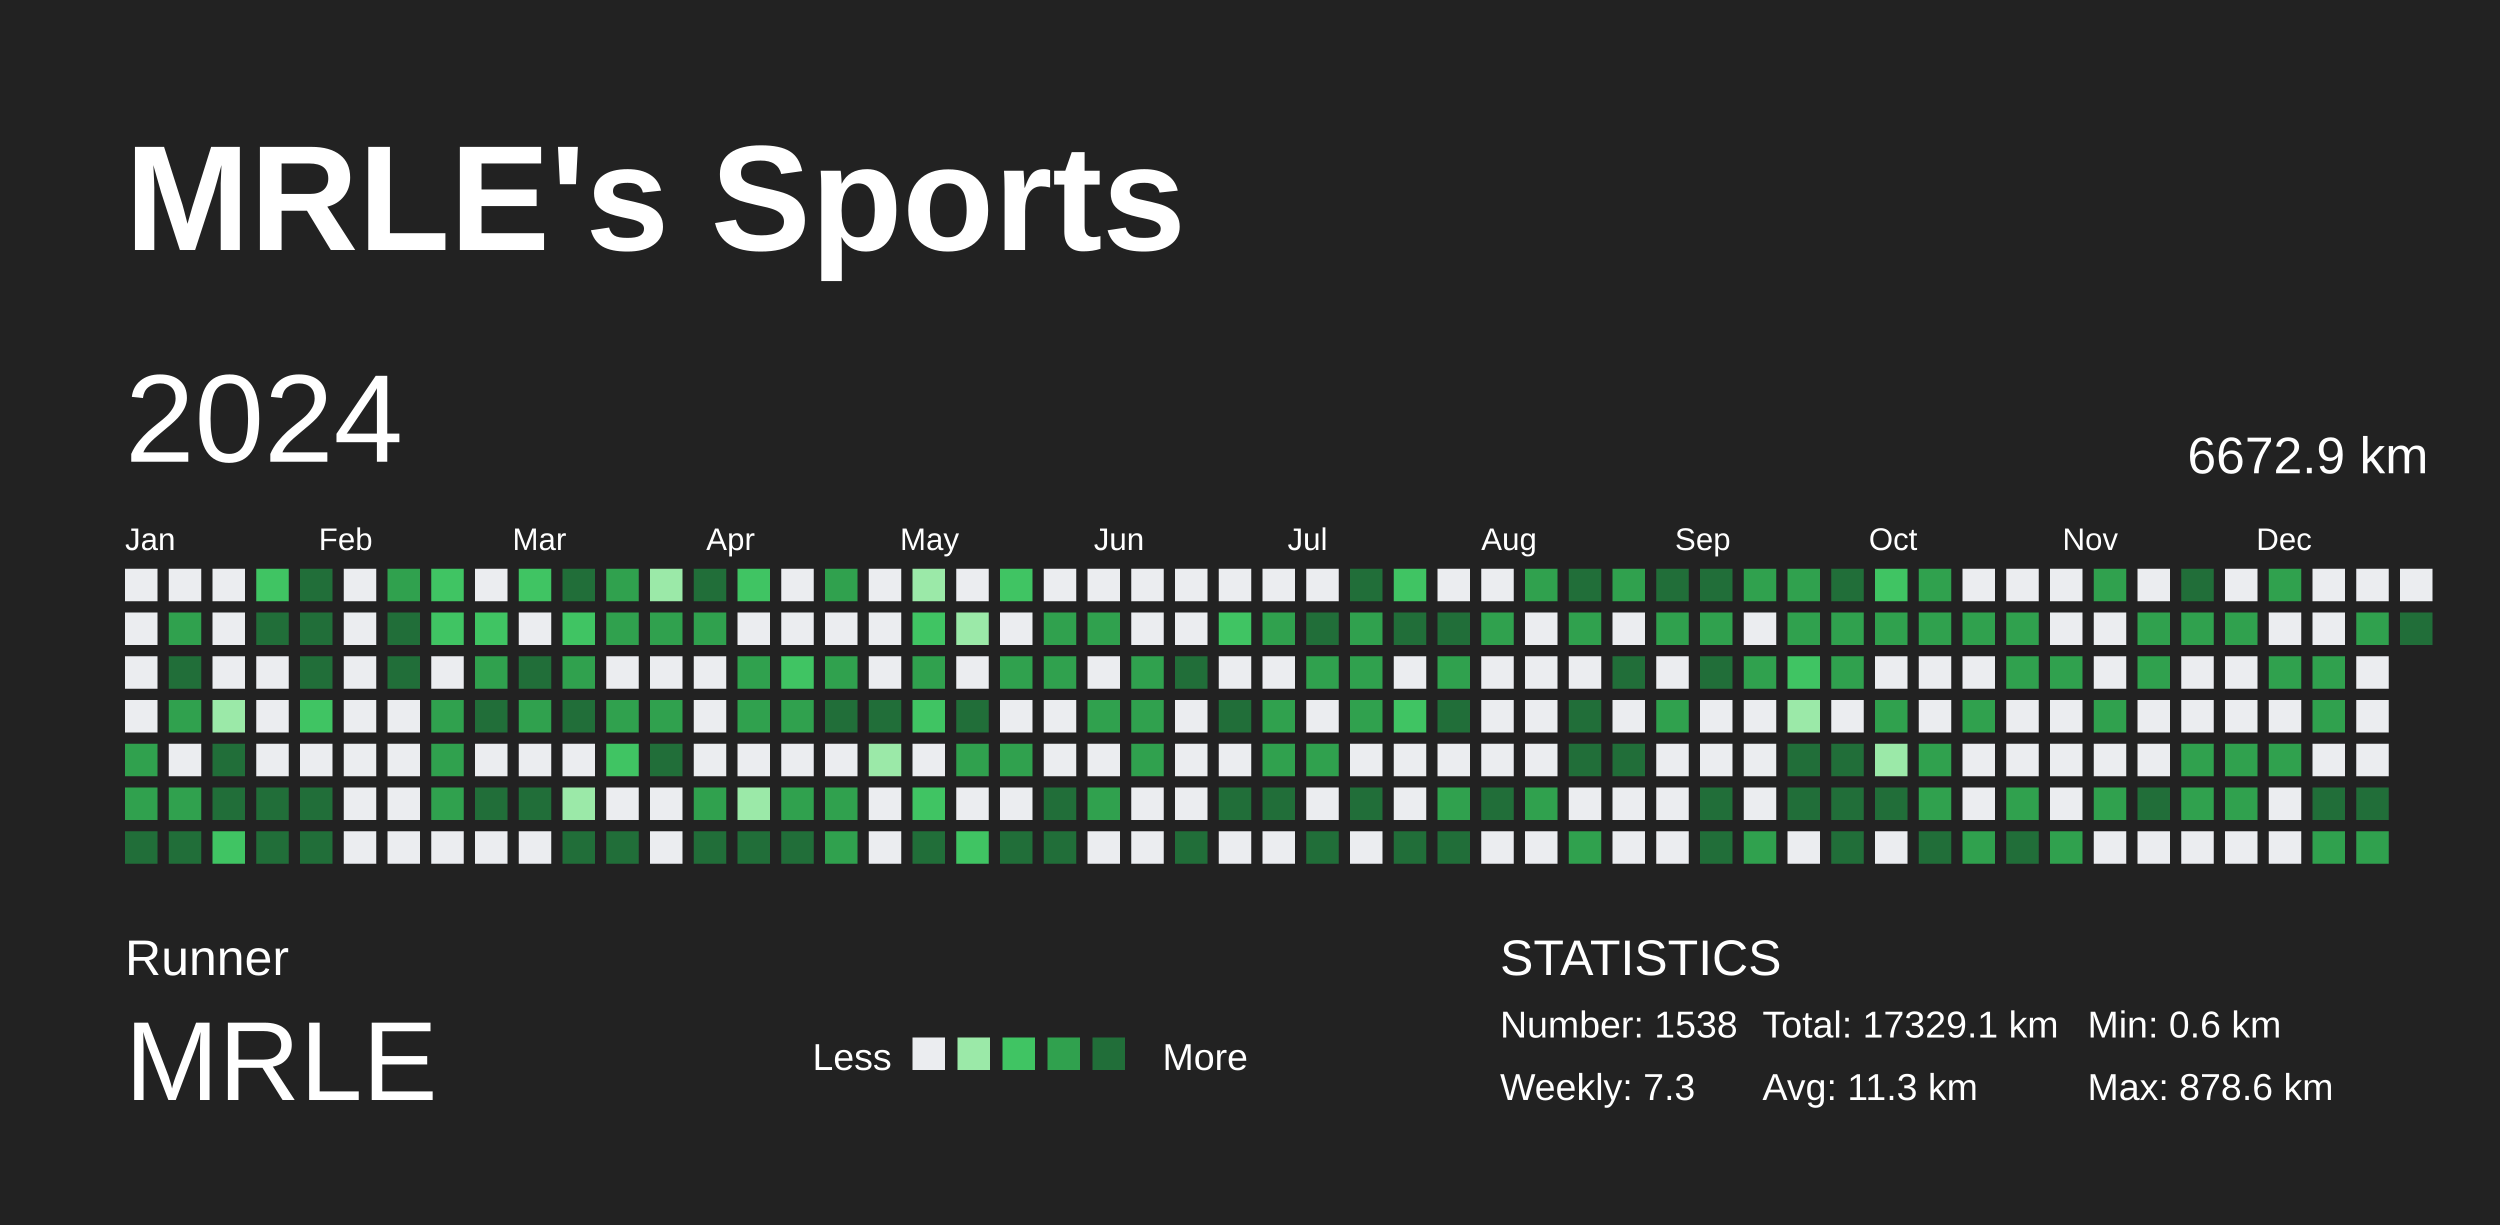
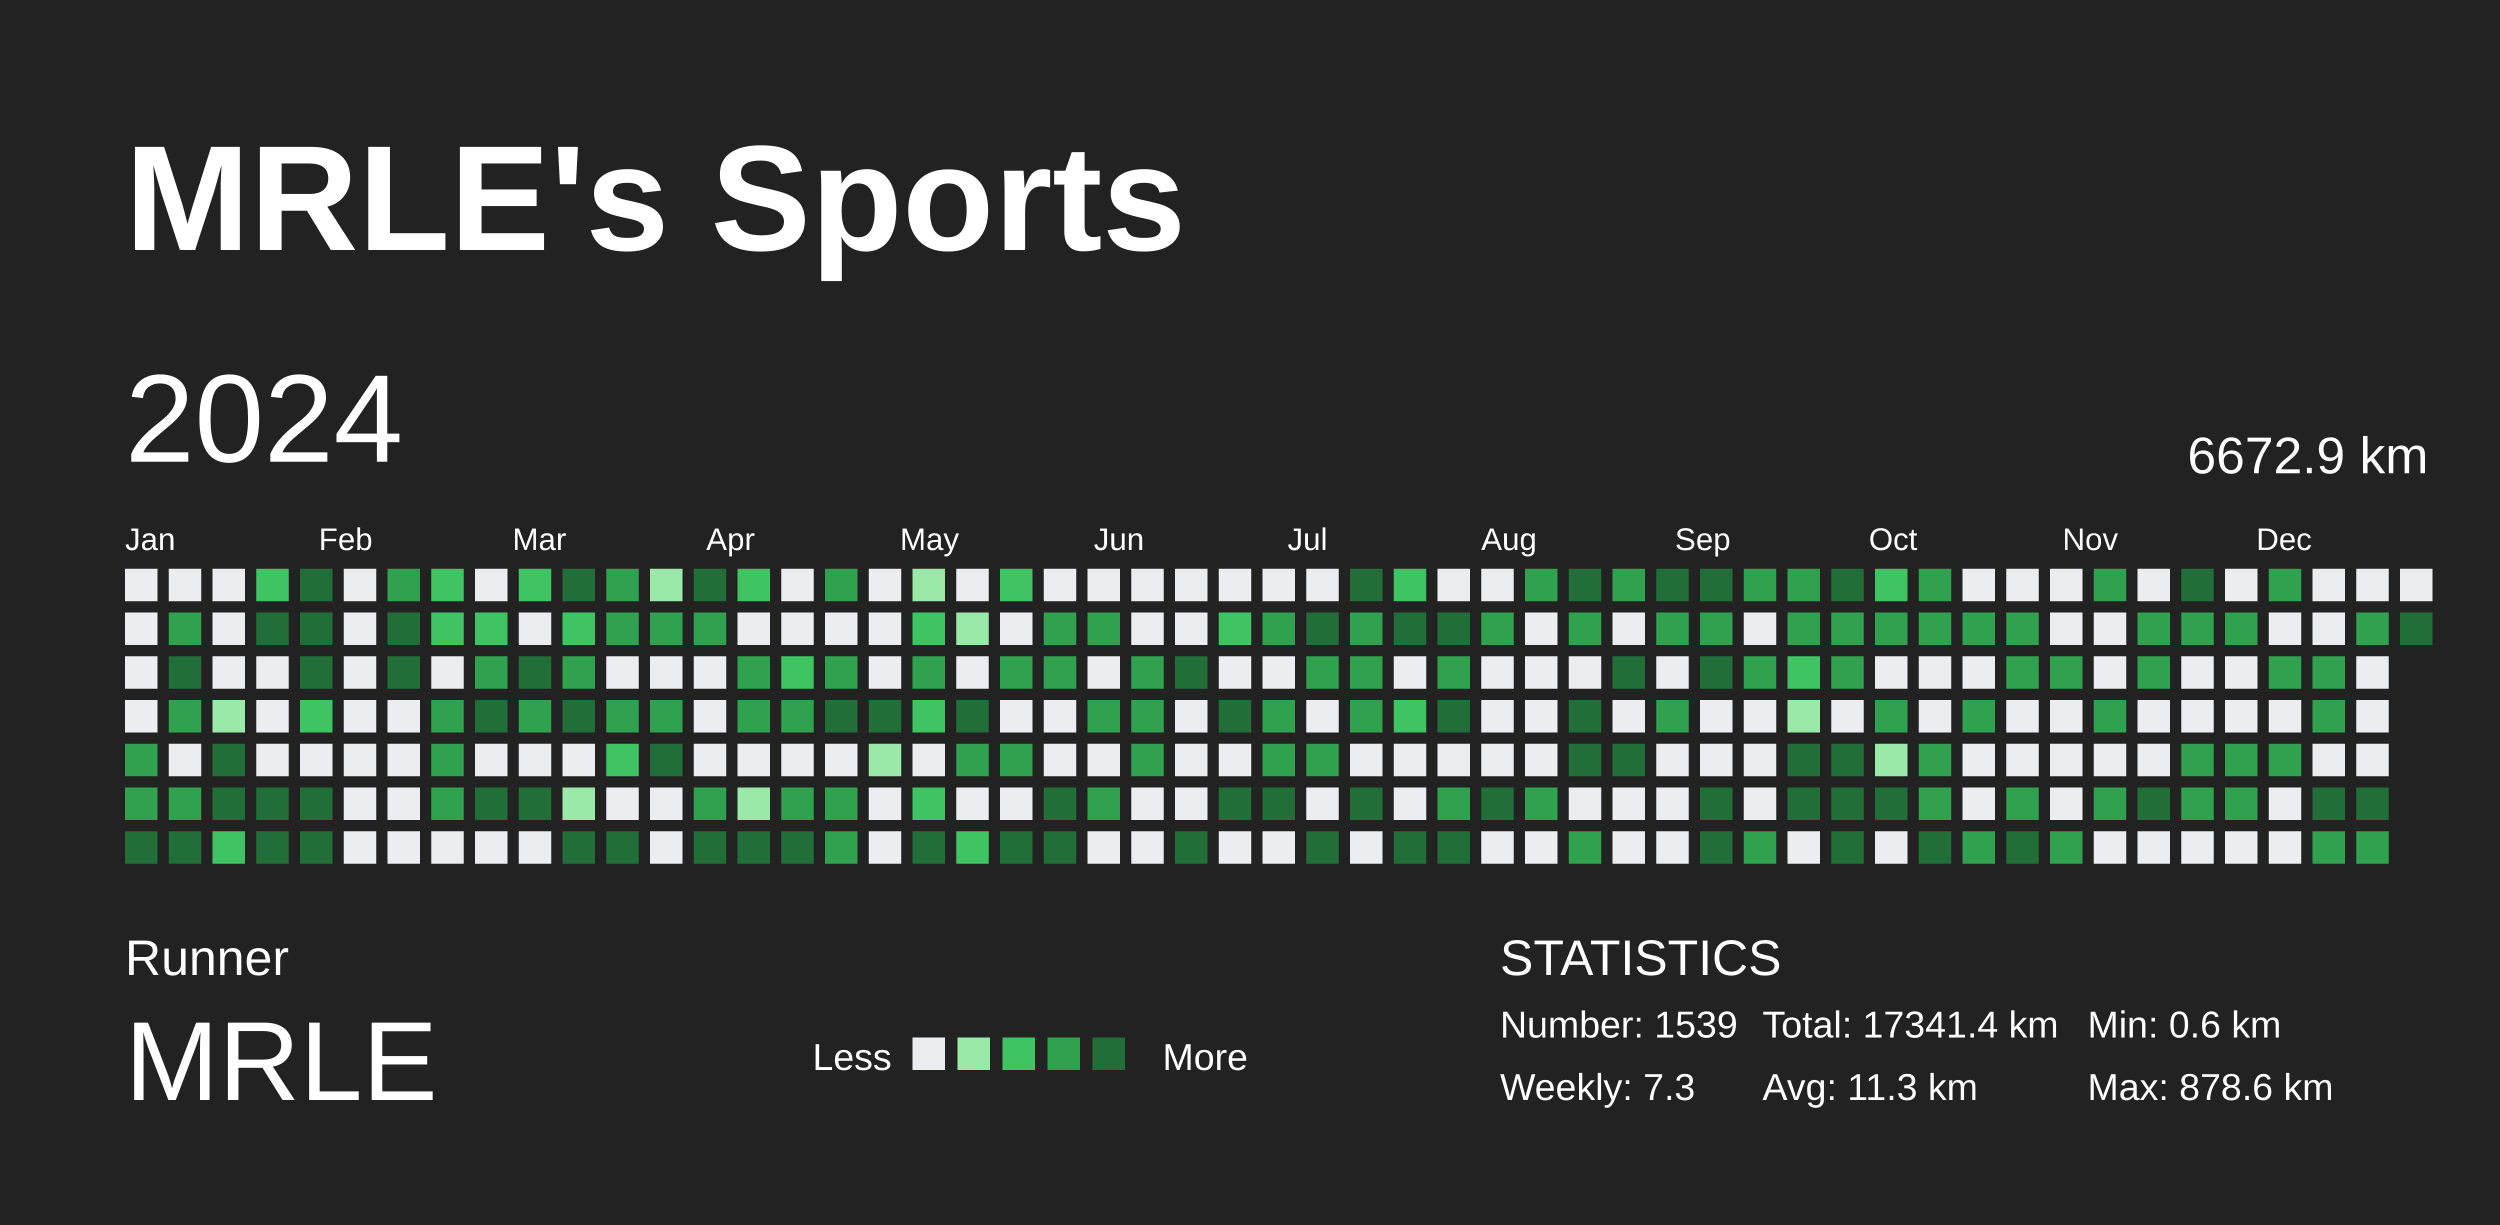
<svg xmlns="http://www.w3.org/2000/svg" baseProfile="full" height="98mm" version="1.1" viewBox="0,0,200,98" width="200mm">
  <defs />
  <rect fill="#222222" height="98" width="200" x="0" y="0" />
  <text fill="#FFFFFF" style="font-size:12px; font-family:Arial; font-weight:bold;" x="10" y="20">MRLE's Sports</text>
  <text fill="#FFFFFF" style="font-size:4px; font-family:Arial" x="10" y="78">Runner</text>
  <text fill="#FFFFFF" style="font-size:9px; font-family:Arial" x="10" y="88">MRLE</text>
  <text fill="#FFFFFF" style="font-size:3px; font-family:Arial" x="65" y="85.6">Less</text>
  <rect fill="#ebedf0" height="2.6" width="2.6" x="73" y="83" />
  <rect fill="#9be9a8" height="2.6" width="2.6" x="76.6" y="83" />
  <rect fill="#40c463" height="2.6" width="2.6" x="80.2" y="83" />
  <rect fill="#30a14e" height="2.6" width="2.6" x="83.8" y="83" />
  <rect fill="#216e39" height="2.6" width="2.6" x="87.4" y="83" />
  <text fill="#FFFFFF" style="font-size:3px; font-family:Arial" x="93" y="85.6">More</text>
  <text fill="#FFFFFF" style="font-size:4px; font-family:Arial" x="120" y="78">STATISTICS</text>
-   <text fill="#FFFFFF" style="font-size:3px; font-family:Arial" x="120" y="83">Number: 1538</text>
+   <text fill="#FFFFFF" style="font-size:3px; font-family:Arial" x="120" y="83">Number: 1539</text>
  <text fill="#FFFFFF" style="font-size:3px; font-family:Arial" x="120" y="88">Weekly: 7.3</text>
-   <text fill="#FFFFFF" style="font-size:3px; font-family:Arial" x="141" y="83">Total: 17329.1 km</text>
+   <text fill="#FFFFFF" style="font-size:3px; font-family:Arial" x="141" y="83">Total: 17341.4 km</text>
  <text fill="#FFFFFF" style="font-size:3px; font-family:Arial" x="141" y="88">Avg: 11.3 km</text>
  <text fill="#FFFFFF" style="font-size:3px; font-family:Arial" x="167" y="83">Min: 0.6 km</text>
  <text fill="#FFFFFF" style="font-size:3px; font-family:Arial" x="167" y="88">Max: 878.6 km</text>
  <text dominant-baseline="hanging" fill="#FFFFFF" style="font-size:10.0px; font-family:Arial;" x="10" y="30">2024</text>
  <text dominant-baseline="hanging" fill="#FFFFFF" style="font-size:4.125px; font-family:Arial;" x="175" y="35">6672.9 km</text>
  <text fill="#FFFFFF" style="font-size:2.5px; font-family:Arial" x="10.0" y="44">Jan</text>
  <text fill="#FFFFFF" style="font-size:2.5px; font-family:Arial" x="25.5" y="44">Feb</text>
  <text fill="#FFFFFF" style="font-size:2.5px; font-family:Arial" x="41.0" y="44">Mar</text>
  <text fill="#FFFFFF" style="font-size:2.5px; font-family:Arial" x="56.5" y="44">Apr</text>
  <text fill="#FFFFFF" style="font-size:2.5px; font-family:Arial" x="72.0" y="44">May</text>
  <text fill="#FFFFFF" style="font-size:2.5px; font-family:Arial" x="87.5" y="44">Jun</text>
  <text fill="#FFFFFF" style="font-size:2.5px; font-family:Arial" x="103.0" y="44">Jul</text>
  <text fill="#FFFFFF" style="font-size:2.5px; font-family:Arial" x="118.5" y="44">Aug</text>
  <text fill="#FFFFFF" style="font-size:2.5px; font-family:Arial" x="134.0" y="44">Sep</text>
  <text fill="#FFFFFF" style="font-size:2.5px; font-family:Arial" x="149.5" y="44">Oct</text>
  <text fill="#FFFFFF" style="font-size:2.5px; font-family:Arial" x="165.0" y="44">Nov</text>
  <text fill="#FFFFFF" style="font-size:2.5px; font-family:Arial" x="180.5" y="44">Dec</text>
  <rect fill="#ebedf0" height="2.6" width="2.6" x="10.0" y="45.5" />
  <rect fill="#ebedf0" height="2.6" width="2.6" x="10.0" y="49.0" />
  <rect fill="#ebedf0" height="2.6" width="2.6" x="10.0" y="52.5" />
  <rect fill="#ebedf0" height="2.6" width="2.6" x="10.0" y="56.0" />
  <rect fill="#30a14e" height="2.6" width="2.6" x="10.0" y="59.5" />
  <rect fill="#30a14e" height="2.6" width="2.6" x="10.0" y="63.0" />
  <rect fill="#216e39" height="2.6" width="2.6" x="10.0" y="66.5" />
  <rect fill="#ebedf0" height="2.6" width="2.6" x="13.5" y="45.5" />
  <rect fill="#30a14e" height="2.6" width="2.6" x="13.5" y="49.0" />
  <rect fill="#216e39" height="2.6" width="2.6" x="13.5" y="52.5" />
  <rect fill="#30a14e" height="2.6" width="2.6" x="13.5" y="56.0" />
  <rect fill="#ebedf0" height="2.6" width="2.6" x="13.5" y="59.5" />
  <rect fill="#30a14e" height="2.6" width="2.6" x="13.5" y="63.0" />
  <rect fill="#216e39" height="2.6" width="2.6" x="13.5" y="66.5" />
  <rect fill="#ebedf0" height="2.6" width="2.6" x="17.0" y="45.5" />
  <rect fill="#ebedf0" height="2.6" width="2.6" x="17.0" y="49.0" />
  <rect fill="#ebedf0" height="2.6" width="2.6" x="17.0" y="52.5" />
  <rect fill="#9be9a8" height="2.6" width="2.6" x="17.0" y="56.0" />
  <rect fill="#216e39" height="2.6" width="2.6" x="17.0" y="59.5" />
  <rect fill="#216e39" height="2.6" width="2.6" x="17.0" y="63.0" />
  <rect fill="#40c463" height="2.6" width="2.6" x="17.0" y="66.5" />
  <rect fill="#40c463" height="2.6" width="2.6" x="20.5" y="45.5" />
  <rect fill="#216e39" height="2.6" width="2.6" x="20.5" y="49.0" />
  <rect fill="#ebedf0" height="2.6" width="2.6" x="20.5" y="52.5" />
  <rect fill="#ebedf0" height="2.6" width="2.6" x="20.5" y="56.0" />
  <rect fill="#ebedf0" height="2.6" width="2.6" x="20.5" y="59.5" />
  <rect fill="#216e39" height="2.6" width="2.6" x="20.5" y="63.0" />
  <rect fill="#216e39" height="2.6" width="2.6" x="20.5" y="66.5" />
  <rect fill="#216e39" height="2.6" width="2.6" x="24.0" y="45.5" />
  <rect fill="#216e39" height="2.6" width="2.6" x="24.0" y="49.0" />
  <rect fill="#216e39" height="2.6" width="2.6" x="24.0" y="52.5" />
  <rect fill="#40c463" height="2.6" width="2.6" x="24.0" y="56.0" />
  <rect fill="#ebedf0" height="2.6" width="2.6" x="24.0" y="59.5" />
  <rect fill="#216e39" height="2.6" width="2.6" x="24.0" y="63.0" />
  <rect fill="#216e39" height="2.6" width="2.6" x="24.0" y="66.5" />
  <rect fill="#ebedf0" height="2.6" width="2.6" x="27.5" y="45.5" />
  <rect fill="#ebedf0" height="2.6" width="2.6" x="27.5" y="49.0" />
  <rect fill="#ebedf0" height="2.6" width="2.6" x="27.5" y="52.5" />
  <rect fill="#ebedf0" height="2.6" width="2.6" x="27.5" y="56.0" />
  <rect fill="#ebedf0" height="2.6" width="2.6" x="27.5" y="59.5" />
  <rect fill="#ebedf0" height="2.6" width="2.6" x="27.5" y="63.0" />
  <rect fill="#ebedf0" height="2.6" width="2.6" x="27.5" y="66.5" />
  <rect fill="#30a14e" height="2.6" width="2.6" x="31.0" y="45.5" />
  <rect fill="#216e39" height="2.6" width="2.6" x="31.0" y="49.0" />
  <rect fill="#216e39" height="2.6" width="2.6" x="31.0" y="52.5" />
  <rect fill="#ebedf0" height="2.6" width="2.6" x="31.0" y="56.0" />
  <rect fill="#ebedf0" height="2.6" width="2.6" x="31.0" y="59.5" />
  <rect fill="#ebedf0" height="2.6" width="2.6" x="31.0" y="63.0" />
  <rect fill="#ebedf0" height="2.6" width="2.6" x="31.0" y="66.5" />
  <rect fill="#40c463" height="2.6" width="2.6" x="34.5" y="45.5" />
  <rect fill="#40c463" height="2.6" width="2.6" x="34.5" y="49.0" />
  <rect fill="#ebedf0" height="2.6" width="2.6" x="34.5" y="52.5" />
  <rect fill="#30a14e" height="2.6" width="2.6" x="34.5" y="56.0" />
  <rect fill="#30a14e" height="2.6" width="2.6" x="34.5" y="59.5" />
  <rect fill="#30a14e" height="2.6" width="2.6" x="34.5" y="63.0" />
  <rect fill="#ebedf0" height="2.6" width="2.6" x="34.5" y="66.5" />
  <rect fill="#ebedf0" height="2.6" width="2.6" x="38.0" y="45.5" />
  <rect fill="#40c463" height="2.6" width="2.6" x="38.0" y="49.0" />
  <rect fill="#30a14e" height="2.6" width="2.6" x="38.0" y="52.5" />
  <rect fill="#216e39" height="2.6" width="2.6" x="38.0" y="56.0" />
  <rect fill="#ebedf0" height="2.6" width="2.6" x="38.0" y="59.5" />
  <rect fill="#216e39" height="2.6" width="2.6" x="38.0" y="63.0" />
  <rect fill="#ebedf0" height="2.6" width="2.6" x="38.0" y="66.5" />
  <rect fill="#40c463" height="2.6" width="2.6" x="41.5" y="45.5" />
  <rect fill="#ebedf0" height="2.6" width="2.6" x="41.5" y="49.0" />
  <rect fill="#216e39" height="2.6" width="2.6" x="41.5" y="52.5" />
  <rect fill="#30a14e" height="2.6" width="2.6" x="41.5" y="56.0" />
  <rect fill="#ebedf0" height="2.6" width="2.6" x="41.5" y="59.5" />
  <rect fill="#216e39" height="2.6" width="2.6" x="41.5" y="63.0" />
  <rect fill="#ebedf0" height="2.6" width="2.6" x="41.5" y="66.5" />
  <rect fill="#216e39" height="2.6" width="2.6" x="45.0" y="45.5" />
  <rect fill="#40c463" height="2.6" width="2.6" x="45.0" y="49.0" />
  <rect fill="#30a14e" height="2.6" width="2.6" x="45.0" y="52.5" />
  <rect fill="#216e39" height="2.6" width="2.6" x="45.0" y="56.0" />
  <rect fill="#ebedf0" height="2.6" width="2.6" x="45.0" y="59.5" />
  <rect fill="#9be9a8" height="2.6" width="2.6" x="45.0" y="63.0" />
  <rect fill="#216e39" height="2.6" width="2.6" x="45.0" y="66.5" />
  <rect fill="#30a14e" height="2.6" width="2.6" x="48.5" y="45.5" />
  <rect fill="#30a14e" height="2.6" width="2.6" x="48.5" y="49.0" />
  <rect fill="#ebedf0" height="2.6" width="2.6" x="48.5" y="52.5" />
  <rect fill="#30a14e" height="2.6" width="2.6" x="48.5" y="56.0" />
  <rect fill="#40c463" height="2.6" width="2.6" x="48.5" y="59.5" />
  <rect fill="#ebedf0" height="2.6" width="2.6" x="48.5" y="63.0" />
  <rect fill="#216e39" height="2.6" width="2.6" x="48.5" y="66.5" />
  <rect fill="#9be9a8" height="2.6" width="2.6" x="52.0" y="45.5" />
  <rect fill="#30a14e" height="2.6" width="2.6" x="52.0" y="49.0" />
  <rect fill="#ebedf0" height="2.6" width="2.6" x="52.0" y="52.5" />
  <rect fill="#30a14e" height="2.6" width="2.6" x="52.0" y="56.0" />
  <rect fill="#216e39" height="2.6" width="2.6" x="52.0" y="59.5" />
  <rect fill="#ebedf0" height="2.6" width="2.6" x="52.0" y="63.0" />
  <rect fill="#ebedf0" height="2.6" width="2.6" x="52.0" y="66.5" />
  <rect fill="#216e39" height="2.6" width="2.6" x="55.5" y="45.5" />
  <rect fill="#30a14e" height="2.6" width="2.6" x="55.5" y="49.0" />
  <rect fill="#ebedf0" height="2.6" width="2.6" x="55.5" y="52.5" />
  <rect fill="#ebedf0" height="2.6" width="2.6" x="55.5" y="56.0" />
  <rect fill="#ebedf0" height="2.6" width="2.6" x="55.5" y="59.5" />
  <rect fill="#30a14e" height="2.6" width="2.6" x="55.5" y="63.0" />
  <rect fill="#216e39" height="2.6" width="2.6" x="55.5" y="66.5" />
  <rect fill="#40c463" height="2.6" width="2.6" x="59.0" y="45.5" />
  <rect fill="#ebedf0" height="2.6" width="2.6" x="59.0" y="49.0" />
  <rect fill="#30a14e" height="2.6" width="2.6" x="59.0" y="52.5" />
  <rect fill="#30a14e" height="2.6" width="2.6" x="59.0" y="56.0" />
  <rect fill="#ebedf0" height="2.6" width="2.6" x="59.0" y="59.5" />
  <rect fill="#9be9a8" height="2.6" width="2.6" x="59.0" y="63.0" />
  <rect fill="#216e39" height="2.6" width="2.6" x="59.0" y="66.5" />
  <rect fill="#ebedf0" height="2.6" width="2.6" x="62.5" y="45.5" />
  <rect fill="#ebedf0" height="2.6" width="2.6" x="62.5" y="49.0" />
  <rect fill="#40c463" height="2.6" width="2.6" x="62.5" y="52.5" />
  <rect fill="#30a14e" height="2.6" width="2.6" x="62.5" y="56.0" />
  <rect fill="#ebedf0" height="2.6" width="2.6" x="62.5" y="59.5" />
  <rect fill="#30a14e" height="2.6" width="2.6" x="62.5" y="63.0" />
  <rect fill="#216e39" height="2.6" width="2.6" x="62.5" y="66.5" />
  <rect fill="#30a14e" height="2.6" width="2.6" x="66.0" y="45.5" />
  <rect fill="#ebedf0" height="2.6" width="2.6" x="66.0" y="49.0" />
  <rect fill="#30a14e" height="2.6" width="2.6" x="66.0" y="52.5" />
  <rect fill="#216e39" height="2.6" width="2.6" x="66.0" y="56.0" />
  <rect fill="#ebedf0" height="2.6" width="2.6" x="66.0" y="59.5" />
  <rect fill="#30a14e" height="2.6" width="2.6" x="66.0" y="63.0" />
  <rect fill="#30a14e" height="2.6" width="2.6" x="66.0" y="66.5" />
  <rect fill="#ebedf0" height="2.6" width="2.6" x="69.5" y="45.5" />
  <rect fill="#ebedf0" height="2.6" width="2.6" x="69.5" y="49.0" />
  <rect fill="#ebedf0" height="2.6" width="2.6" x="69.5" y="52.5" />
  <rect fill="#216e39" height="2.6" width="2.6" x="69.5" y="56.0" />
  <rect fill="#9be9a8" height="2.6" width="2.6" x="69.5" y="59.5" />
  <rect fill="#ebedf0" height="2.6" width="2.6" x="69.5" y="63.0" />
  <rect fill="#ebedf0" height="2.6" width="2.6" x="69.5" y="66.5" />
  <rect fill="#9be9a8" height="2.6" width="2.6" x="73.0" y="45.5" />
  <rect fill="#40c463" height="2.6" width="2.6" x="73.0" y="49.0" />
  <rect fill="#30a14e" height="2.6" width="2.6" x="73.0" y="52.5" />
  <rect fill="#40c463" height="2.6" width="2.6" x="73.0" y="56.0" />
  <rect fill="#ebedf0" height="2.6" width="2.6" x="73.0" y="59.5" />
  <rect fill="#40c463" height="2.6" width="2.6" x="73.0" y="63.0" />
  <rect fill="#216e39" height="2.6" width="2.6" x="73.0" y="66.5" />
  <rect fill="#ebedf0" height="2.6" width="2.6" x="76.5" y="45.5" />
  <rect fill="#9be9a8" height="2.6" width="2.6" x="76.5" y="49.0" />
  <rect fill="#ebedf0" height="2.6" width="2.6" x="76.5" y="52.5" />
  <rect fill="#216e39" height="2.6" width="2.6" x="76.5" y="56.0" />
  <rect fill="#30a14e" height="2.6" width="2.6" x="76.5" y="59.5" />
  <rect fill="#ebedf0" height="2.6" width="2.6" x="76.5" y="63.0" />
  <rect fill="#40c463" height="2.6" width="2.6" x="76.5" y="66.5" />
  <rect fill="#40c463" height="2.6" width="2.6" x="80.0" y="45.5" />
  <rect fill="#ebedf0" height="2.6" width="2.6" x="80.0" y="49.0" />
  <rect fill="#30a14e" height="2.6" width="2.6" x="80.0" y="52.5" />
  <rect fill="#ebedf0" height="2.6" width="2.6" x="80.0" y="56.0" />
  <rect fill="#30a14e" height="2.6" width="2.6" x="80.0" y="59.5" />
  <rect fill="#ebedf0" height="2.6" width="2.6" x="80.0" y="63.0" />
  <rect fill="#216e39" height="2.6" width="2.6" x="80.0" y="66.5" />
  <rect fill="#ebedf0" height="2.6" width="2.6" x="83.5" y="45.5" />
  <rect fill="#30a14e" height="2.6" width="2.6" x="83.5" y="49.0" />
  <rect fill="#30a14e" height="2.6" width="2.6" x="83.5" y="52.5" />
  <rect fill="#ebedf0" height="2.6" width="2.6" x="83.5" y="56.0" />
  <rect fill="#ebedf0" height="2.6" width="2.6" x="83.5" y="59.5" />
  <rect fill="#216e39" height="2.6" width="2.6" x="83.5" y="63.0" />
  <rect fill="#216e39" height="2.6" width="2.6" x="83.5" y="66.5" />
  <rect fill="#ebedf0" height="2.6" width="2.6" x="87.0" y="45.5" />
  <rect fill="#30a14e" height="2.6" width="2.6" x="87.0" y="49.0" />
  <rect fill="#ebedf0" height="2.6" width="2.6" x="87.0" y="52.5" />
  <rect fill="#30a14e" height="2.6" width="2.6" x="87.0" y="56.0" />
  <rect fill="#ebedf0" height="2.6" width="2.6" x="87.0" y="59.5" />
  <rect fill="#30a14e" height="2.6" width="2.6" x="87.0" y="63.0" />
  <rect fill="#ebedf0" height="2.6" width="2.6" x="87.0" y="66.5" />
  <rect fill="#ebedf0" height="2.6" width="2.6" x="90.5" y="45.5" />
  <rect fill="#ebedf0" height="2.6" width="2.6" x="90.5" y="49.0" />
  <rect fill="#30a14e" height="2.6" width="2.6" x="90.5" y="52.5" />
  <rect fill="#30a14e" height="2.6" width="2.6" x="90.5" y="56.0" />
  <rect fill="#30a14e" height="2.6" width="2.6" x="90.5" y="59.5" />
  <rect fill="#ebedf0" height="2.6" width="2.6" x="90.5" y="63.0" />
  <rect fill="#ebedf0" height="2.6" width="2.6" x="90.5" y="66.5" />
  <rect fill="#ebedf0" height="2.6" width="2.6" x="94.0" y="45.5" />
  <rect fill="#ebedf0" height="2.6" width="2.6" x="94.0" y="49.0" />
  <rect fill="#216e39" height="2.6" width="2.6" x="94.0" y="52.5" />
  <rect fill="#ebedf0" height="2.6" width="2.6" x="94.0" y="56.0" />
  <rect fill="#ebedf0" height="2.6" width="2.6" x="94.0" y="59.5" />
  <rect fill="#ebedf0" height="2.6" width="2.6" x="94.0" y="63.0" />
  <rect fill="#216e39" height="2.6" width="2.6" x="94.0" y="66.5" />
  <rect fill="#ebedf0" height="2.6" width="2.6" x="97.5" y="45.5" />
  <rect fill="#40c463" height="2.6" width="2.6" x="97.5" y="49.0" />
  <rect fill="#ebedf0" height="2.6" width="2.6" x="97.5" y="52.5" />
  <rect fill="#216e39" height="2.6" width="2.6" x="97.5" y="56.0" />
  <rect fill="#ebedf0" height="2.6" width="2.6" x="97.5" y="59.5" />
  <rect fill="#216e39" height="2.6" width="2.6" x="97.5" y="63.0" />
  <rect fill="#ebedf0" height="2.6" width="2.6" x="97.5" y="66.5" />
  <rect fill="#ebedf0" height="2.6" width="2.6" x="101.0" y="45.5" />
  <rect fill="#30a14e" height="2.6" width="2.6" x="101.0" y="49.0" />
  <rect fill="#ebedf0" height="2.6" width="2.6" x="101.0" y="52.5" />
  <rect fill="#30a14e" height="2.6" width="2.6" x="101.0" y="56.0" />
  <rect fill="#30a14e" height="2.6" width="2.6" x="101.0" y="59.5" />
  <rect fill="#216e39" height="2.6" width="2.6" x="101.0" y="63.0" />
  <rect fill="#ebedf0" height="2.6" width="2.6" x="101.0" y="66.5" />
  <rect fill="#ebedf0" height="2.6" width="2.6" x="104.5" y="45.5" />
  <rect fill="#216e39" height="2.6" width="2.6" x="104.5" y="49.0" />
  <rect fill="#30a14e" height="2.6" width="2.6" x="104.5" y="52.5" />
  <rect fill="#ebedf0" height="2.6" width="2.6" x="104.5" y="56.0" />
  <rect fill="#30a14e" height="2.6" width="2.6" x="104.5" y="59.5" />
  <rect fill="#ebedf0" height="2.6" width="2.6" x="104.5" y="63.0" />
  <rect fill="#216e39" height="2.6" width="2.6" x="104.5" y="66.5" />
  <rect fill="#216e39" height="2.6" width="2.6" x="108.0" y="45.5" />
  <rect fill="#30a14e" height="2.6" width="2.6" x="108.0" y="49.0" />
  <rect fill="#30a14e" height="2.6" width="2.6" x="108.0" y="52.5" />
  <rect fill="#30a14e" height="2.6" width="2.6" x="108.0" y="56.0" />
  <rect fill="#ebedf0" height="2.6" width="2.6" x="108.0" y="59.5" />
  <rect fill="#216e39" height="2.6" width="2.6" x="108.0" y="63.0" />
  <rect fill="#ebedf0" height="2.6" width="2.6" x="108.0" y="66.5" />
  <rect fill="#40c463" height="2.6" width="2.6" x="111.5" y="45.5" />
  <rect fill="#216e39" height="2.6" width="2.6" x="111.5" y="49.0" />
  <rect fill="#ebedf0" height="2.6" width="2.6" x="111.5" y="52.5" />
  <rect fill="#40c463" height="2.6" width="2.6" x="111.5" y="56.0" />
  <rect fill="#ebedf0" height="2.6" width="2.6" x="111.5" y="59.5" />
  <rect fill="#ebedf0" height="2.6" width="2.6" x="111.5" y="63.0" />
  <rect fill="#216e39" height="2.6" width="2.6" x="111.5" y="66.5" />
  <rect fill="#ebedf0" height="2.6" width="2.6" x="115.0" y="45.5" />
  <rect fill="#216e39" height="2.6" width="2.6" x="115.0" y="49.0" />
  <rect fill="#30a14e" height="2.6" width="2.6" x="115.0" y="52.5" />
  <rect fill="#216e39" height="2.6" width="2.6" x="115.0" y="56.0" />
  <rect fill="#ebedf0" height="2.6" width="2.6" x="115.0" y="59.5" />
  <rect fill="#30a14e" height="2.6" width="2.6" x="115.0" y="63.0" />
  <rect fill="#216e39" height="2.6" width="2.6" x="115.0" y="66.5" />
  <rect fill="#ebedf0" height="2.6" width="2.6" x="118.5" y="45.5" />
  <rect fill="#30a14e" height="2.6" width="2.6" x="118.5" y="49.0" />
  <rect fill="#ebedf0" height="2.6" width="2.6" x="118.5" y="52.5" />
  <rect fill="#ebedf0" height="2.6" width="2.6" x="118.5" y="56.0" />
  <rect fill="#ebedf0" height="2.6" width="2.6" x="118.5" y="59.5" />
  <rect fill="#216e39" height="2.6" width="2.6" x="118.5" y="63.0" />
  <rect fill="#ebedf0" height="2.6" width="2.6" x="118.5" y="66.5" />
  <rect fill="#30a14e" height="2.6" width="2.6" x="122.0" y="45.5" />
  <rect fill="#ebedf0" height="2.6" width="2.6" x="122.0" y="49.0" />
  <rect fill="#ebedf0" height="2.6" width="2.6" x="122.0" y="52.5" />
  <rect fill="#ebedf0" height="2.6" width="2.6" x="122.0" y="56.0" />
  <rect fill="#ebedf0" height="2.6" width="2.6" x="122.0" y="59.5" />
  <rect fill="#30a14e" height="2.6" width="2.6" x="122.0" y="63.0" />
  <rect fill="#ebedf0" height="2.6" width="2.6" x="122.0" y="66.5" />
  <rect fill="#216e39" height="2.6" width="2.6" x="125.5" y="45.5" />
  <rect fill="#30a14e" height="2.6" width="2.6" x="125.5" y="49.0" />
  <rect fill="#ebedf0" height="2.6" width="2.6" x="125.5" y="52.5" />
  <rect fill="#216e39" height="2.6" width="2.6" x="125.5" y="56.0" />
  <rect fill="#216e39" height="2.6" width="2.6" x="125.5" y="59.5" />
  <rect fill="#ebedf0" height="2.6" width="2.6" x="125.5" y="63.0" />
  <rect fill="#30a14e" height="2.6" width="2.6" x="125.5" y="66.5" />
  <rect fill="#30a14e" height="2.6" width="2.6" x="129.0" y="45.5" />
  <rect fill="#ebedf0" height="2.6" width="2.6" x="129.0" y="49.0" />
  <rect fill="#216e39" height="2.6" width="2.6" x="129.0" y="52.5" />
  <rect fill="#ebedf0" height="2.6" width="2.6" x="129.0" y="56.0" />
  <rect fill="#216e39" height="2.6" width="2.6" x="129.0" y="59.5" />
  <rect fill="#ebedf0" height="2.6" width="2.6" x="129.0" y="63.0" />
  <rect fill="#ebedf0" height="2.6" width="2.6" x="129.0" y="66.5" />
  <rect fill="#216e39" height="2.6" width="2.6" x="132.5" y="45.5" />
  <rect fill="#30a14e" height="2.6" width="2.6" x="132.5" y="49.0" />
  <rect fill="#ebedf0" height="2.6" width="2.6" x="132.5" y="52.5" />
  <rect fill="#30a14e" height="2.6" width="2.6" x="132.5" y="56.0" />
  <rect fill="#ebedf0" height="2.6" width="2.6" x="132.5" y="59.5" />
  <rect fill="#ebedf0" height="2.6" width="2.6" x="132.5" y="63.0" />
  <rect fill="#ebedf0" height="2.6" width="2.6" x="132.5" y="66.5" />
  <rect fill="#216e39" height="2.6" width="2.6" x="136.0" y="45.5" />
  <rect fill="#30a14e" height="2.6" width="2.6" x="136.0" y="49.0" />
  <rect fill="#216e39" height="2.6" width="2.6" x="136.0" y="52.5" />
  <rect fill="#ebedf0" height="2.6" width="2.6" x="136.0" y="56.0" />
  <rect fill="#ebedf0" height="2.6" width="2.6" x="136.0" y="59.5" />
  <rect fill="#216e39" height="2.6" width="2.6" x="136.0" y="63.0" />
  <rect fill="#216e39" height="2.6" width="2.6" x="136.0" y="66.5" />
  <rect fill="#30a14e" height="2.6" width="2.6" x="139.5" y="45.5" />
  <rect fill="#ebedf0" height="2.6" width="2.6" x="139.5" y="49.0" />
  <rect fill="#30a14e" height="2.6" width="2.6" x="139.5" y="52.5" />
  <rect fill="#ebedf0" height="2.6" width="2.6" x="139.5" y="56.0" />
  <rect fill="#ebedf0" height="2.6" width="2.6" x="139.5" y="59.5" />
  <rect fill="#ebedf0" height="2.6" width="2.6" x="139.5" y="63.0" />
  <rect fill="#30a14e" height="2.6" width="2.6" x="139.5" y="66.5" />
  <rect fill="#30a14e" height="2.6" width="2.6" x="143.0" y="45.5" />
  <rect fill="#30a14e" height="2.6" width="2.6" x="143.0" y="49.0" />
  <rect fill="#40c463" height="2.6" width="2.6" x="143.0" y="52.5" />
  <rect fill="#9be9a8" height="2.6" width="2.6" x="143.0" y="56.0" />
  <rect fill="#216e39" height="2.6" width="2.6" x="143.0" y="59.5" />
  <rect fill="#216e39" height="2.6" width="2.6" x="143.0" y="63.0" />
  <rect fill="#ebedf0" height="2.6" width="2.6" x="143.0" y="66.5" />
  <rect fill="#216e39" height="2.6" width="2.6" x="146.5" y="45.5" />
  <rect fill="#30a14e" height="2.6" width="2.6" x="146.5" y="49.0" />
  <rect fill="#30a14e" height="2.6" width="2.6" x="146.5" y="52.5" />
  <rect fill="#ebedf0" height="2.6" width="2.6" x="146.5" y="56.0" />
  <rect fill="#216e39" height="2.6" width="2.6" x="146.5" y="59.5" />
  <rect fill="#216e39" height="2.6" width="2.6" x="146.5" y="63.0" />
  <rect fill="#216e39" height="2.6" width="2.6" x="146.5" y="66.5" />
  <rect fill="#40c463" height="2.6" width="2.6" x="150.0" y="45.5" />
  <rect fill="#30a14e" height="2.6" width="2.6" x="150.0" y="49.0" />
  <rect fill="#ebedf0" height="2.6" width="2.6" x="150.0" y="52.5" />
  <rect fill="#30a14e" height="2.6" width="2.6" x="150.0" y="56.0" />
  <rect fill="#9be9a8" height="2.6" width="2.6" x="150.0" y="59.5" />
  <rect fill="#216e39" height="2.6" width="2.6" x="150.0" y="63.0" />
  <rect fill="#ebedf0" height="2.6" width="2.6" x="150.0" y="66.5" />
  <rect fill="#30a14e" height="2.6" width="2.6" x="153.5" y="45.5" />
  <rect fill="#30a14e" height="2.6" width="2.6" x="153.5" y="49.0" />
  <rect fill="#ebedf0" height="2.6" width="2.6" x="153.5" y="52.5" />
  <rect fill="#ebedf0" height="2.6" width="2.6" x="153.5" y="56.0" />
  <rect fill="#30a14e" height="2.6" width="2.6" x="153.5" y="59.5" />
  <rect fill="#30a14e" height="2.6" width="2.6" x="153.5" y="63.0" />
  <rect fill="#216e39" height="2.6" width="2.6" x="153.5" y="66.5" />
  <rect fill="#ebedf0" height="2.6" width="2.6" x="157.0" y="45.5" />
  <rect fill="#30a14e" height="2.6" width="2.6" x="157.0" y="49.0" />
  <rect fill="#ebedf0" height="2.6" width="2.6" x="157.0" y="52.5" />
  <rect fill="#30a14e" height="2.6" width="2.6" x="157.0" y="56.0" />
  <rect fill="#ebedf0" height="2.6" width="2.6" x="157.0" y="59.5" />
  <rect fill="#ebedf0" height="2.6" width="2.6" x="157.0" y="63.0" />
  <rect fill="#30a14e" height="2.6" width="2.6" x="157.0" y="66.5" />
  <rect fill="#ebedf0" height="2.6" width="2.6" x="160.5" y="45.5" />
  <rect fill="#30a14e" height="2.6" width="2.6" x="160.5" y="49.0" />
  <rect fill="#30a14e" height="2.6" width="2.6" x="160.5" y="52.5" />
  <rect fill="#ebedf0" height="2.6" width="2.6" x="160.5" y="56.0" />
  <rect fill="#ebedf0" height="2.6" width="2.6" x="160.5" y="59.5" />
  <rect fill="#30a14e" height="2.6" width="2.6" x="160.5" y="63.0" />
  <rect fill="#216e39" height="2.6" width="2.6" x="160.5" y="66.5" />
  <rect fill="#ebedf0" height="2.6" width="2.6" x="164.0" y="45.5" />
  <rect fill="#ebedf0" height="2.6" width="2.6" x="164.0" y="49.0" />
  <rect fill="#30a14e" height="2.6" width="2.6" x="164.0" y="52.5" />
  <rect fill="#ebedf0" height="2.6" width="2.6" x="164.0" y="56.0" />
  <rect fill="#ebedf0" height="2.6" width="2.6" x="164.0" y="59.5" />
  <rect fill="#ebedf0" height="2.6" width="2.6" x="164.0" y="63.0" />
  <rect fill="#30a14e" height="2.6" width="2.6" x="164.0" y="66.5" />
  <rect fill="#30a14e" height="2.6" width="2.6" x="167.5" y="45.5" />
  <rect fill="#ebedf0" height="2.6" width="2.6" x="167.5" y="49.0" />
  <rect fill="#ebedf0" height="2.6" width="2.6" x="167.5" y="52.5" />
  <rect fill="#30a14e" height="2.6" width="2.6" x="167.5" y="56.0" />
  <rect fill="#ebedf0" height="2.6" width="2.6" x="167.5" y="59.5" />
  <rect fill="#30a14e" height="2.6" width="2.6" x="167.5" y="63.0" />
  <rect fill="#ebedf0" height="2.6" width="2.6" x="167.5" y="66.5" />
  <rect fill="#ebedf0" height="2.6" width="2.6" x="171.0" y="45.5" />
  <rect fill="#30a14e" height="2.6" width="2.6" x="171.0" y="49.0" />
  <rect fill="#30a14e" height="2.6" width="2.6" x="171.0" y="52.5" />
  <rect fill="#ebedf0" height="2.6" width="2.6" x="171.0" y="56.0" />
  <rect fill="#ebedf0" height="2.6" width="2.6" x="171.0" y="59.5" />
  <rect fill="#216e39" height="2.6" width="2.6" x="171.0" y="63.0" />
  <rect fill="#ebedf0" height="2.6" width="2.6" x="171.0" y="66.5" />
  <rect fill="#216e39" height="2.6" width="2.6" x="174.5" y="45.5" />
  <rect fill="#30a14e" height="2.6" width="2.6" x="174.5" y="49.0" />
  <rect fill="#ebedf0" height="2.6" width="2.6" x="174.5" y="52.5" />
  <rect fill="#ebedf0" height="2.6" width="2.6" x="174.5" y="56.0" />
  <rect fill="#30a14e" height="2.6" width="2.6" x="174.5" y="59.5" />
  <rect fill="#30a14e" height="2.6" width="2.6" x="174.5" y="63.0" />
  <rect fill="#ebedf0" height="2.6" width="2.6" x="174.5" y="66.5" />
  <rect fill="#ebedf0" height="2.6" width="2.6" x="178.0" y="45.5" />
  <rect fill="#30a14e" height="2.6" width="2.6" x="178.0" y="49.0" />
  <rect fill="#ebedf0" height="2.6" width="2.6" x="178.0" y="52.5" />
  <rect fill="#ebedf0" height="2.6" width="2.6" x="178.0" y="56.0" />
  <rect fill="#30a14e" height="2.6" width="2.6" x="178.0" y="59.5" />
  <rect fill="#30a14e" height="2.6" width="2.6" x="178.0" y="63.0" />
  <rect fill="#ebedf0" height="2.6" width="2.6" x="178.0" y="66.5" />
  <rect fill="#30a14e" height="2.6" width="2.6" x="181.5" y="45.5" />
  <rect fill="#ebedf0" height="2.6" width="2.6" x="181.5" y="49.0" />
  <rect fill="#30a14e" height="2.6" width="2.6" x="181.5" y="52.5" />
  <rect fill="#ebedf0" height="2.6" width="2.6" x="181.5" y="56.0" />
  <rect fill="#30a14e" height="2.6" width="2.6" x="181.5" y="59.5" />
  <rect fill="#ebedf0" height="2.6" width="2.6" x="181.5" y="63.0" />
  <rect fill="#ebedf0" height="2.6" width="2.6" x="181.5" y="66.5" />
  <rect fill="#ebedf0" height="2.6" width="2.6" x="185.0" y="45.5" />
  <rect fill="#ebedf0" height="2.6" width="2.6" x="185.0" y="49.0" />
  <rect fill="#30a14e" height="2.6" width="2.6" x="185.0" y="52.5" />
  <rect fill="#30a14e" height="2.6" width="2.6" x="185.0" y="56.0" />
  <rect fill="#ebedf0" height="2.6" width="2.6" x="185.0" y="59.5" />
  <rect fill="#216e39" height="2.6" width="2.6" x="185.0" y="63.0" />
  <rect fill="#30a14e" height="2.6" width="2.6" x="185.0" y="66.5" />
  <rect fill="#ebedf0" height="2.6" width="2.6" x="188.5" y="45.5" />
  <rect fill="#30a14e" height="2.6" width="2.6" x="188.5" y="49.0" />
  <rect fill="#ebedf0" height="2.6" width="2.6" x="188.5" y="52.5" />
  <rect fill="#ebedf0" height="2.6" width="2.6" x="188.5" y="56.0" />
  <rect fill="#ebedf0" height="2.6" width="2.6" x="188.5" y="59.5" />
  <rect fill="#216e39" height="2.6" width="2.6" x="188.5" y="63.0" />
  <rect fill="#30a14e" height="2.6" width="2.6" x="188.5" y="66.5" />
  <rect fill="#ebedf0" height="2.6" width="2.6" x="192.0" y="45.5" />
  <rect fill="#216e39" height="2.6" width="2.6" x="192.0" y="49.0" />
</svg>
